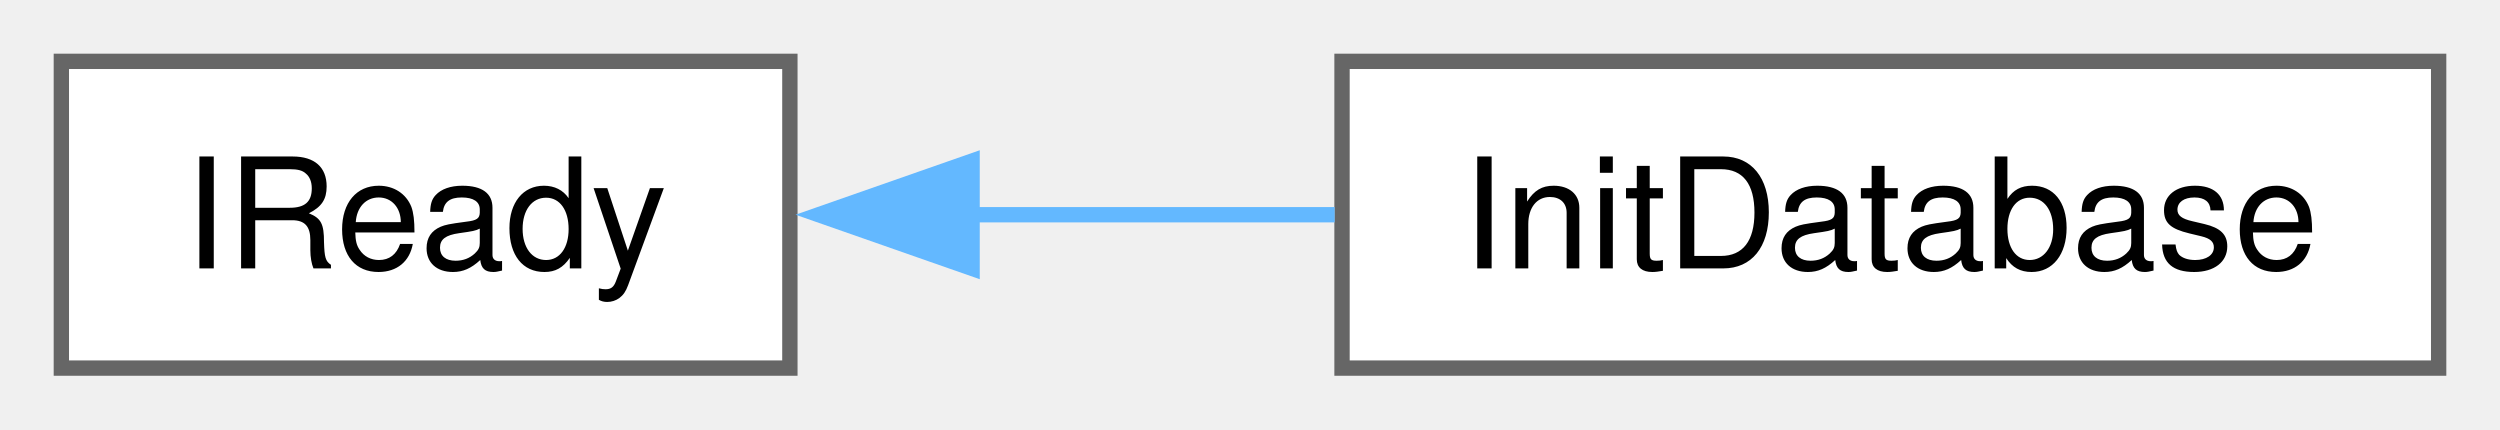
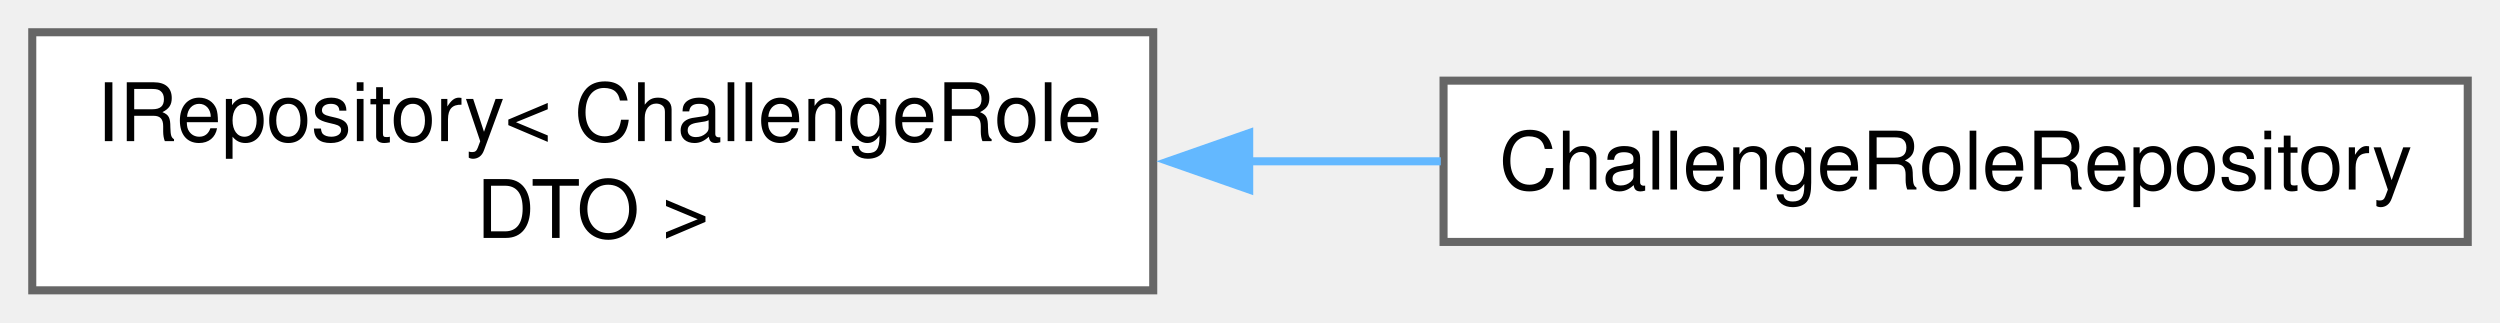
- <svg xmlns="http://www.w3.org/2000/svg" xmlns:xlink="http://www.w3.org/1999/xlink" width="163pt" height="28pt" viewBox="0.00 0.00 163.00 28.00">
-   <g id="graph0" class="graph" transform="scale(1 1) rotate(0) translate(4 24)">
+ <svg xmlns="http://www.w3.org/2000/svg" xmlns:xlink="http://www.w3.org/1999/xlink" width="310pt" height="40pt" viewBox="0.00 0.00 310.00 40.00">
+   <g id="graph0" class="graph" transform="scale(1 1) rotate(0) translate(4 36)">
    <g id="Node000000" class="node">
      <g id="a_Node000000">
-         <a xlink:href="classIReady.html" target="_top" xlink:title=" ">
-           <polygon fill="white" stroke="#666666" points="47.5,-20 0,-20 0,0 47.5,0 47.5,-20" />
-           <text text-anchor="middle" x="23.75" y="-6.5" font-family="Helvetica,sans-Serif" font-size="10.00">IReady</text>
+         <a xlink:href="classIRepository.html" target="_top" xlink:title=" ">
+           <polygon fill="white" stroke="#666666" points="139,-32 0,-32 0,0 139,0 139,-32" />
+           <text text-anchor="start" x="8" y="-18.5" font-family="Helvetica,sans-Serif" font-size="10.00">IRepository&lt; ChallengeRole</text>
+           <text text-anchor="middle" x="69.5" y="-6.5" font-family="Helvetica,sans-Serif" font-size="10.00">DTO &gt;</text>
        </a>
      </g>
    </g>
    <g id="Node000001" class="node">
      <g id="a_Node000001">
-         <a xlink:href="classInitDatabase.html" target="_top" xlink:title=" ">
-           <polygon fill="white" stroke="#666666" points="155,-20 83.5,-20 83.5,0 155,0 155,-20" />
-           <text text-anchor="middle" x="119.25" y="-6.5" font-family="Helvetica,sans-Serif" font-size="10.00">InitDatabase</text>
+         <a xlink:href="classChallengeRoleRepository.html" target="_top" xlink:title=" ">
+           <polygon fill="white" stroke="#666666" points="302,-26 175,-26 175,-6 302,-6 302,-26" />
+           <text text-anchor="middle" x="238.5" y="-12.5" font-family="Helvetica,sans-Serif" font-size="10.00">ChallengeRoleRepository</text>
        </a>
      </g>
    </g>
-     <g id="edge7_Node000000_Node000001" class="edge">
-       <g id="a_edge7_Node000000_Node000001">
+     <g id="edge9_Node000000_Node000001" class="edge">
+       <g id="a_edge9_Node000000_Node000001">
        <a xlink:title=" ">
-           <path fill="none" stroke="#63b8ff" d="M59.17,-10C66.94,-10 75.21,-10 83.02,-10" />
-           <polygon fill="#63b8ff" stroke="#63b8ff" points="59.38,-6.5 49.38,-10 59.38,-13.5 59.38,-6.5" />
+           <path fill="none" stroke="#63b8ff" d="M150.7,-16C158.75,-16 166.83,-16 174.66,-16" />
+           <polygon fill="#63b8ff" stroke="#63b8ff" points="150.9,-12.5 140.9,-16 150.9,-19.5 150.9,-12.5" />
        </a>
      </g>
    </g>
  </g>
</svg>
